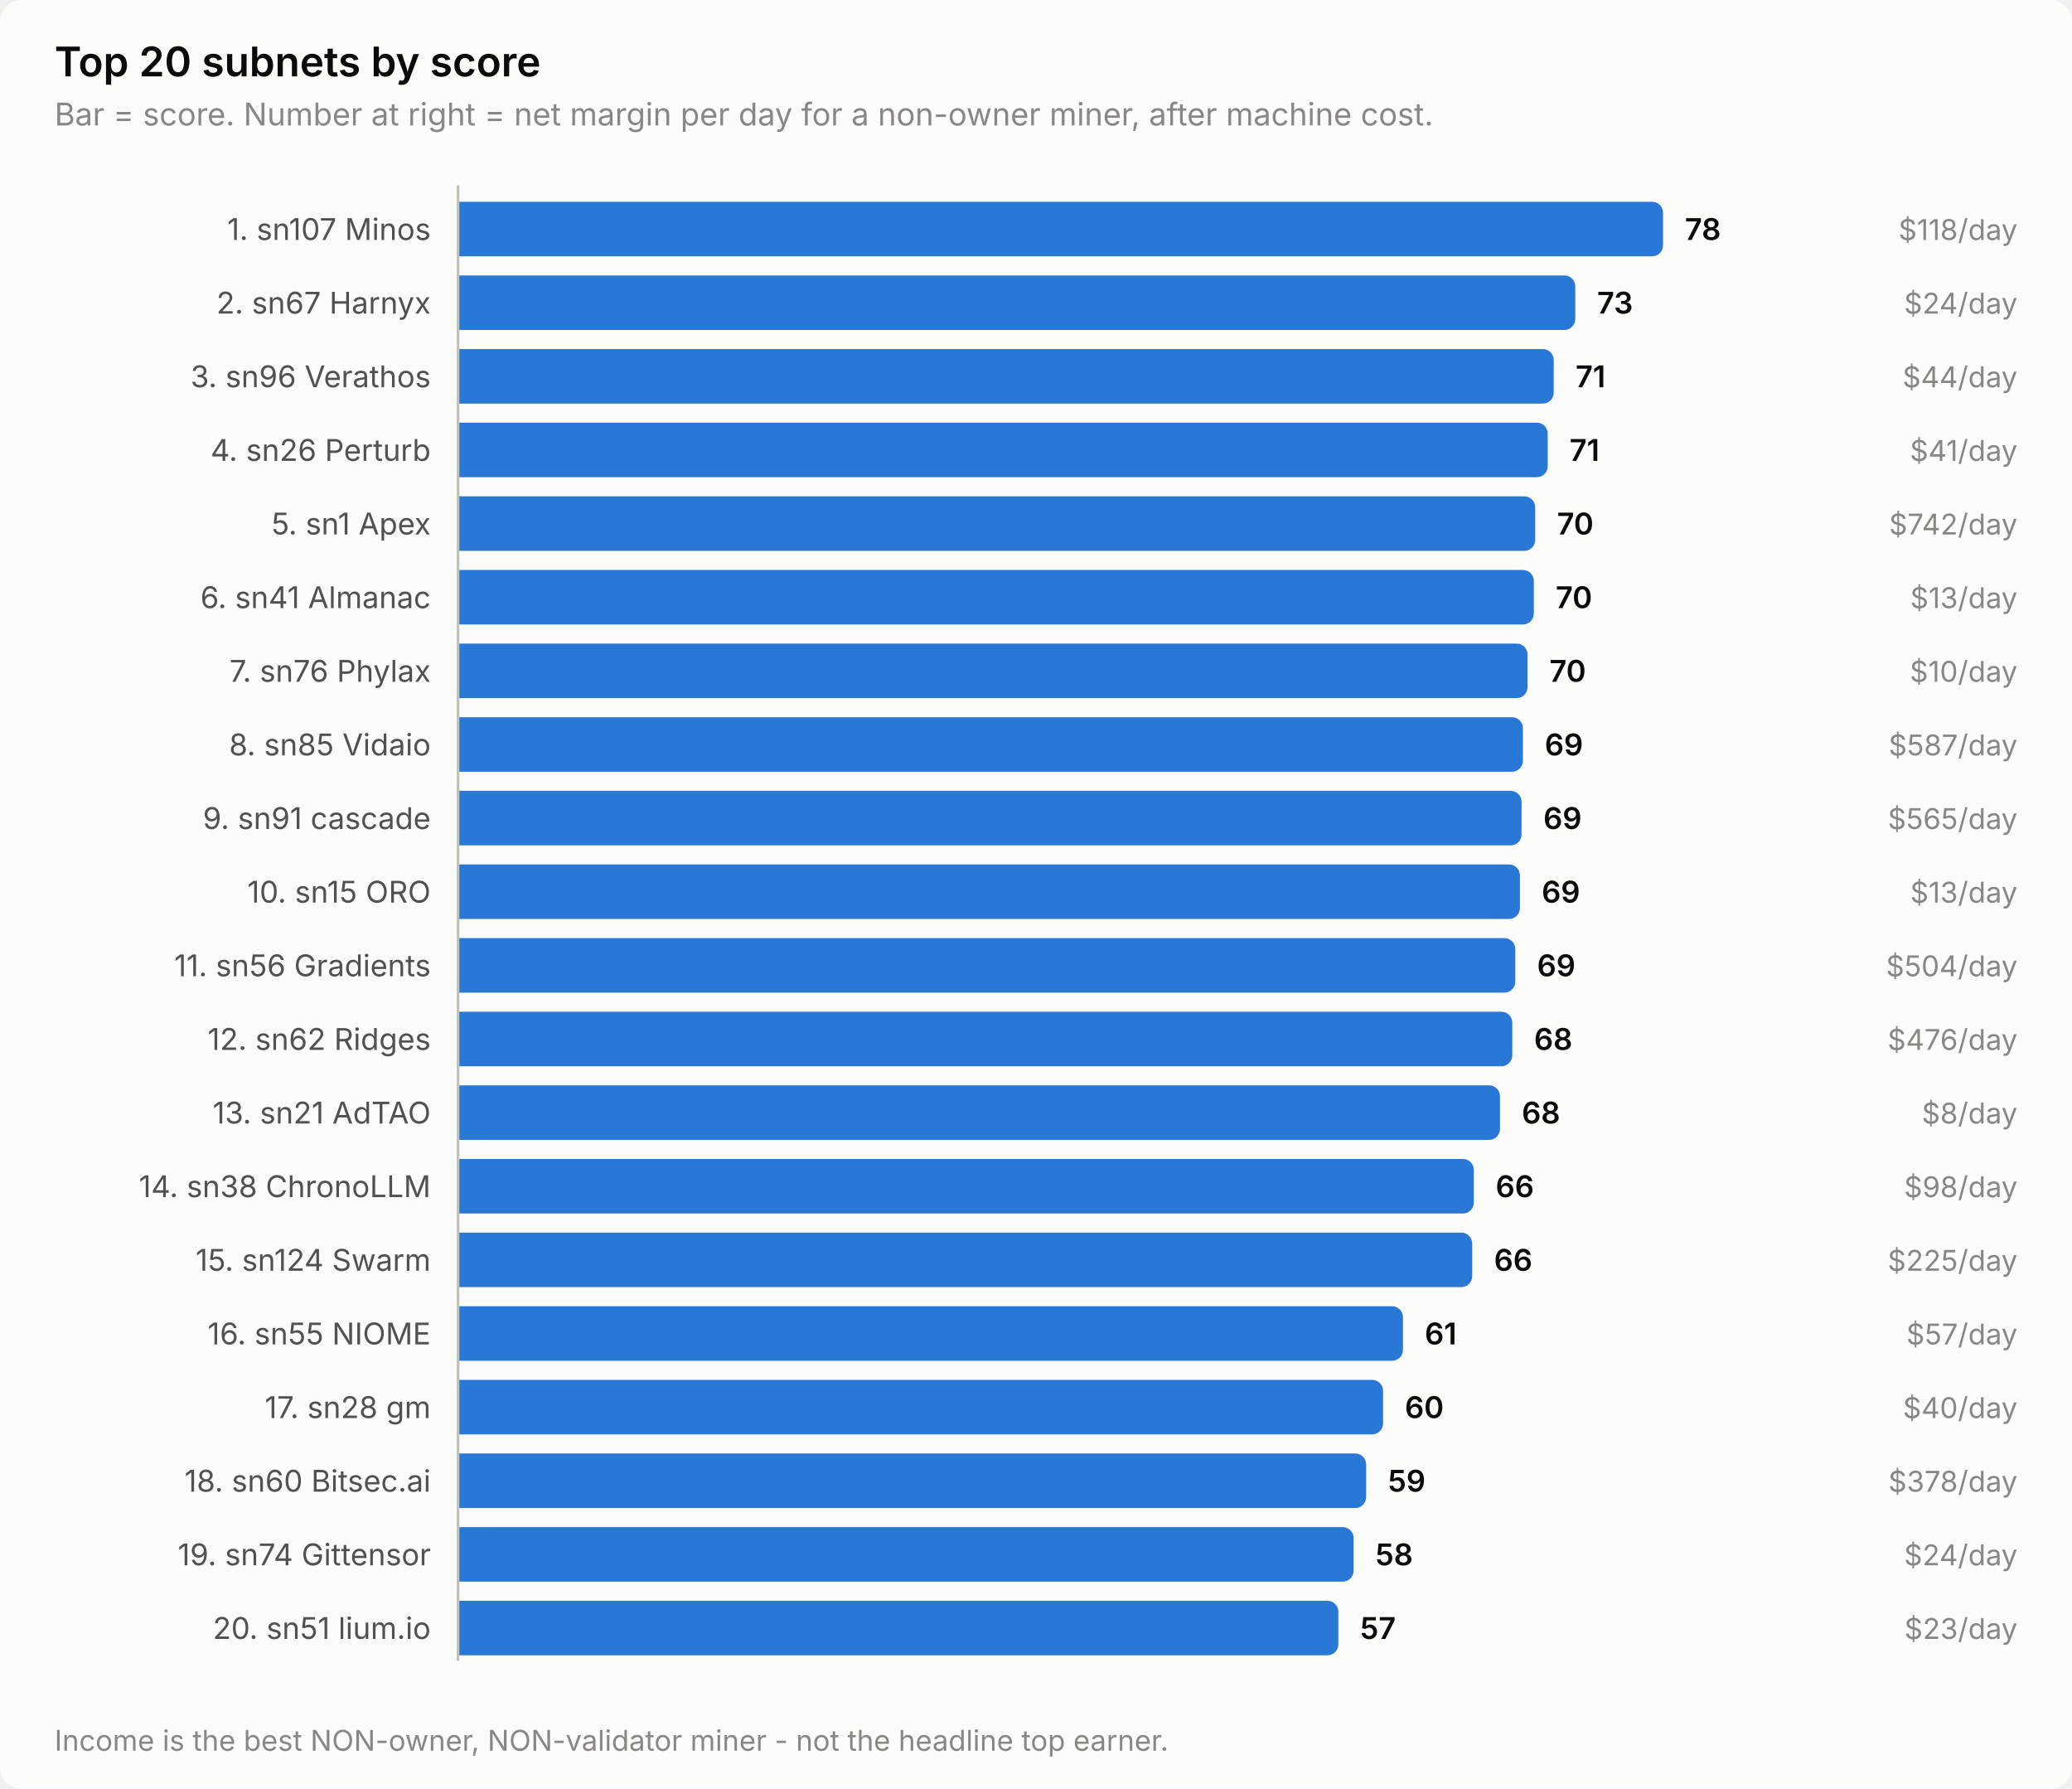
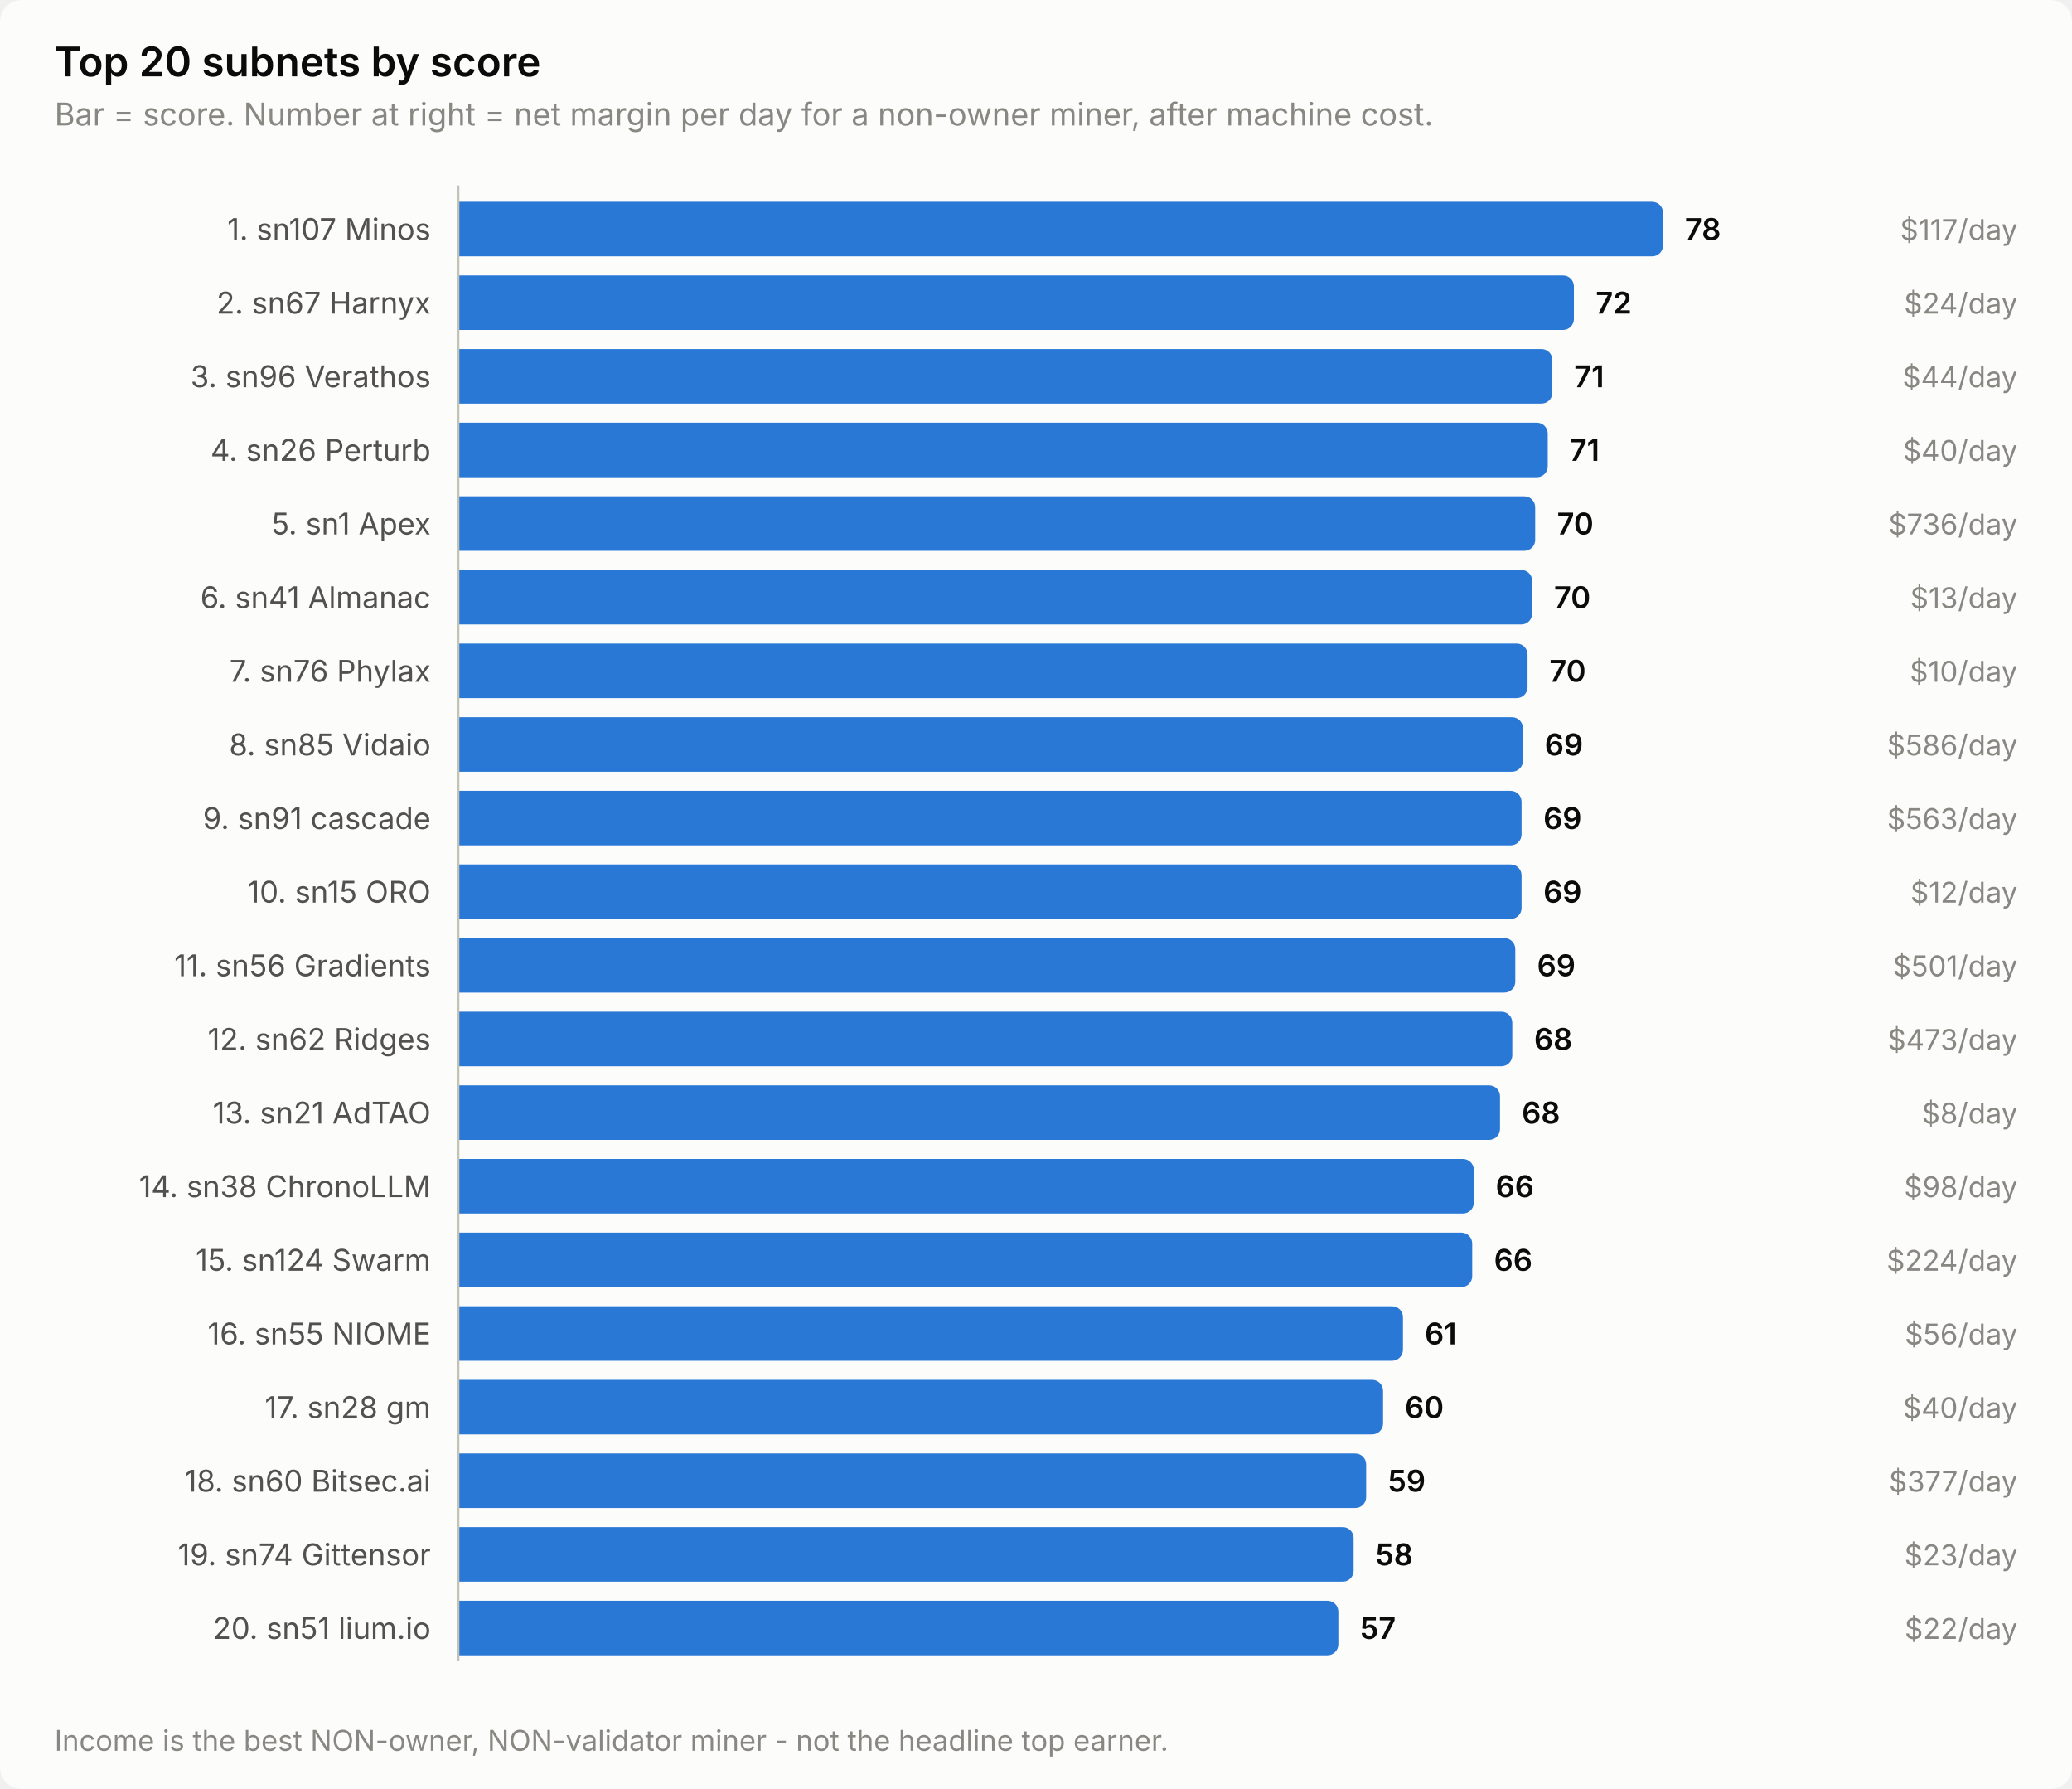
<svg xmlns="http://www.w3.org/2000/svg" width="760" height="656" viewBox="0 0 760 656" role="img" aria-label="Top 20 subnets by score">
  <style>
    text { font-family: system-ui, -apple-system, 'Segoe UI', sans-serif; }
    .t-title { font-size: 15px; font-weight: 600; }
    .t-sub { font-size: 11.5px; }
    .t-lab { font-size: 11px; }
    .t-val { font-size: 11px; font-weight: 600; font-variant-numeric: tabular-nums; }
    .t-tick { font-size: 10.5px; font-variant-numeric: tabular-nums; }

    .surface { fill: #fcfcfb; }
    .ink { fill: #0b0b0b; }
    .ink2 { fill: #52514e; }
    .muted { fill: #898781; }
    .grid { stroke: #e1e0d9; }
    .axis { stroke: #c3c2b7; }
    .accent { fill: #2a78d6; }
    .critical { fill: #d03b3b; }
    .deemph { fill: #d8d7d0; }

    @media (prefers-color-scheme: dark) {
      .surface { fill: #1a1a19; }
      .ink { fill: #ffffff; }
      .ink2 { fill: #c3c2b7; }
      .muted { fill: #898781; }
      .grid { stroke: #2c2c2a; }
      .axis { stroke: #383835; }
      .accent { fill: #3987e5; }
      .deemph { fill: #3a3a37; }
    }
</style>
  <rect class="surface" width="760" height="656" rx="8" />
  <text class="ink t-title" x="20" y="28">Top 20 subnets by score</text>
  <text class="muted t-sub" x="20" y="46">Bar = score. Number at right = net margin per day for a non-owner miner, after machine cost.</text>
  <text class="ink2 t-lab" x="158" y="88" text-anchor="end">1. sn107 Minos</text>
  <path class="accent" d="M168.0,74.0 H606.0 a4.0,4.0 0 0 1 4.0,4.0 V90.0 a4.0,4.0 0 0 1 -4.0,4.0 H168.0 Z" />
  <text class="ink t-val" x="618.0" y="88">78</text>
-   <text class="muted t-tick" x="740" y="88" text-anchor="end">$118/day</text>
+   <text class="muted t-tick" x="740" y="88" text-anchor="end">$117/day</text>
  <text class="ink2 t-lab" x="158" y="115" text-anchor="end">2. sn67 Harnyx</text>
-   <path class="accent" d="M168.0,101.0 H573.8 a4.0,4.0 0 0 1 4.0,4.0 V117.0 a4.0,4.0 0 0 1 -4.0,4.0 H168.0 Z" />
-   <text class="ink t-val" x="585.8" y="115">73</text>
+   <path class="accent" d="M168.0,101.0 H573.3 a4.0,4.0 0 0 1 4.0,4.0 V117.0 a4.0,4.0 0 0 1 -4.0,4.0 H168.0 Z" />
+   <text class="ink t-val" x="585.3" y="115">72</text>
  <text class="muted t-tick" x="740" y="115" text-anchor="end">$24/day</text>
  <text class="ink2 t-lab" x="158" y="142" text-anchor="end">3. sn96 Verathos</text>
-   <path class="accent" d="M168.0,128.0 H565.9 a4.0,4.0 0 0 1 4.0,4.0 V144.0 a4.0,4.0 0 0 1 -4.0,4.0 H168.0 Z" />
-   <text class="ink t-val" x="577.9" y="142">71</text>
+   <path class="accent" d="M168.0,128.0 H565.4 a4.0,4.0 0 0 1 4.0,4.0 V144.0 a4.0,4.0 0 0 1 -4.0,4.0 H168.0 Z" />
+   <text class="ink t-val" x="577.4" y="142">71</text>
  <text class="muted t-tick" x="740" y="142" text-anchor="end">$44/day</text>
  <text class="ink2 t-lab" x="158" y="169" text-anchor="end">4. sn26 Perturb</text>
  <path class="accent" d="M168.0,155.0 H563.7 a4.0,4.0 0 0 1 4.0,4.0 V171.0 a4.0,4.0 0 0 1 -4.0,4.0 H168.0 Z" />
  <text class="ink t-val" x="575.7" y="169">71</text>
-   <text class="muted t-tick" x="740" y="169" text-anchor="end">$41/day</text>
+   <text class="muted t-tick" x="740" y="169" text-anchor="end">$40/day</text>
  <text class="ink2 t-lab" x="158" y="196" text-anchor="end">5. sn1 Apex</text>
  <path class="accent" d="M168.0,182.0 H559.1 a4.0,4.0 0 0 1 4.0,4.0 V198.0 a4.0,4.0 0 0 1 -4.0,4.0 H168.0 Z" />
  <text class="ink t-val" x="571.1" y="196">70</text>
-   <text class="muted t-tick" x="740" y="196" text-anchor="end">$742/day</text>
+   <text class="muted t-tick" x="740" y="196" text-anchor="end">$736/day</text>
  <text class="ink2 t-lab" x="158" y="223" text-anchor="end">6. sn41 Almanac</text>
-   <path class="accent" d="M168.0,209.0 H558.6 a4.0,4.0 0 0 1 4.0,4.0 V225.0 a4.0,4.0 0 0 1 -4.0,4.0 H168.0 Z" />
-   <text class="ink t-val" x="570.6" y="223">70</text>
+   <path class="accent" d="M168.0,209.0 H558.0 a4.0,4.0 0 0 1 4.0,4.0 V225.0 a4.0,4.0 0 0 1 -4.0,4.0 H168.0 Z" />
+   <text class="ink t-val" x="570.0" y="223">70</text>
  <text class="muted t-tick" x="740" y="223" text-anchor="end">$13/day</text>
  <text class="ink2 t-lab" x="158" y="250" text-anchor="end">7. sn76 Phylax</text>
  <path class="accent" d="M168.0,236.0 H556.3 a4.0,4.0 0 0 1 4.0,4.0 V252.0 a4.0,4.0 0 0 1 -4.0,4.0 H168.0 Z" />
  <text class="ink t-val" x="568.3" y="250">70</text>
  <text class="muted t-tick" x="740" y="250" text-anchor="end">$10/day</text>
  <text class="ink2 t-lab" x="158" y="277" text-anchor="end">8. sn85 Vidaio</text>
  <path class="accent" d="M168.0,263.0 H554.6 a4.0,4.0 0 0 1 4.0,4.0 V279.0 a4.0,4.0 0 0 1 -4.0,4.0 H168.0 Z" />
  <text class="ink t-val" x="566.6" y="277">69</text>
-   <text class="muted t-tick" x="740" y="277" text-anchor="end">$587/day</text>
+   <text class="muted t-tick" x="740" y="277" text-anchor="end">$586/day</text>
  <text class="ink2 t-lab" x="158" y="304" text-anchor="end">9. sn91 cascade</text>
  <path class="accent" d="M168.0,290.0 H554.1 a4.0,4.0 0 0 1 4.0,4.0 V306.0 a4.0,4.0 0 0 1 -4.0,4.0 H168.0 Z" />
  <text class="ink t-val" x="566.1" y="304">69</text>
-   <text class="muted t-tick" x="740" y="304" text-anchor="end">$565/day</text>
+   <text class="muted t-tick" x="740" y="304" text-anchor="end">$563/day</text>
  <text class="ink2 t-lab" x="158" y="331" text-anchor="end">10. sn15 ORO</text>
-   <path class="accent" d="M168.0,317.0 H553.5 a4.0,4.0 0 0 1 4.0,4.0 V333.0 a4.0,4.0 0 0 1 -4.0,4.0 H168.0 Z" />
-   <text class="ink t-val" x="565.5" y="331">69</text>
-   <text class="muted t-tick" x="740" y="331" text-anchor="end">$13/day</text>
+   <path class="accent" d="M168.0,317.0 H554.1 a4.0,4.0 0 0 1 4.0,4.0 V333.0 a4.0,4.0 0 0 1 -4.0,4.0 H168.0 Z" />
+   <text class="ink t-val" x="566.1" y="331">69</text>
+   <text class="muted t-tick" x="740" y="331" text-anchor="end">$12/day</text>
  <text class="ink2 t-lab" x="158" y="358" text-anchor="end">11. sn56 Gradients</text>
  <path class="accent" d="M168.0,344.0 H551.8 a4.0,4.0 0 0 1 4.0,4.0 V360.0 a4.0,4.0 0 0 1 -4.0,4.0 H168.0 Z" />
  <text class="ink t-val" x="563.8" y="358">69</text>
-   <text class="muted t-tick" x="740" y="358" text-anchor="end">$504/day</text>
+   <text class="muted t-tick" x="740" y="358" text-anchor="end">$501/day</text>
  <text class="ink2 t-lab" x="158" y="385" text-anchor="end">12. sn62 Ridges</text>
  <path class="accent" d="M168.0,371.0 H550.7 a4.0,4.0 0 0 1 4.0,4.0 V387.0 a4.0,4.0 0 0 1 -4.0,4.0 H168.0 Z" />
  <text class="ink t-val" x="562.7" y="385">68</text>
-   <text class="muted t-tick" x="740" y="385" text-anchor="end">$476/day</text>
+   <text class="muted t-tick" x="740" y="385" text-anchor="end">$473/day</text>
  <text class="ink2 t-lab" x="158" y="412" text-anchor="end">13. sn21 AdTAO</text>
  <path class="accent" d="M168.0,398.0 H546.2 a4.0,4.0 0 0 1 4.0,4.0 V414.0 a4.0,4.0 0 0 1 -4.0,4.0 H168.0 Z" />
  <text class="ink t-val" x="558.2" y="412">68</text>
  <text class="muted t-tick" x="740" y="412" text-anchor="end">$8/day</text>
  <text class="ink2 t-lab" x="158" y="439" text-anchor="end">14. sn38 ChronoLLM</text>
  <path class="accent" d="M168.0,425.0 H536.6 a4.0,4.0 0 0 1 4.0,4.0 V441.0 a4.0,4.0 0 0 1 -4.0,4.0 H168.0 Z" />
  <text class="ink t-val" x="548.6" y="439">66</text>
  <text class="muted t-tick" x="740" y="439" text-anchor="end">$98/day</text>
  <text class="ink2 t-lab" x="158" y="466" text-anchor="end">15. sn124 Swarm</text>
  <path class="accent" d="M168.0,452.0 H536.0 a4.0,4.0 0 0 1 4.0,4.0 V468.0 a4.0,4.0 0 0 1 -4.0,4.0 H168.0 Z" />
  <text class="ink t-val" x="548.0" y="466">66</text>
-   <text class="muted t-tick" x="740" y="466" text-anchor="end">$225/day</text>
+   <text class="muted t-tick" x="740" y="466" text-anchor="end">$224/day</text>
  <text class="ink2 t-lab" x="158" y="493" text-anchor="end">16. sn55 NIOME</text>
  <path class="accent" d="M168.0,479.0 H510.6 a4.0,4.0 0 0 1 4.0,4.0 V495.0 a4.0,4.0 0 0 1 -4.0,4.0 H168.0 Z" />
  <text class="ink t-val" x="522.6" y="493">61</text>
-   <text class="muted t-tick" x="740" y="493" text-anchor="end">$57/day</text>
+   <text class="muted t-tick" x="740" y="493" text-anchor="end">$56/day</text>
  <text class="ink2 t-lab" x="158" y="520" text-anchor="end">17. sn28 gm</text>
  <path class="accent" d="M168.0,506.0 H503.3 a4.0,4.0 0 0 1 4.0,4.0 V522.0 a4.0,4.0 0 0 1 -4.0,4.0 H168.0 Z" />
  <text class="ink t-val" x="515.3" y="520">60</text>
  <text class="muted t-tick" x="740" y="520" text-anchor="end">$40/day</text>
  <text class="ink2 t-lab" x="158" y="547" text-anchor="end">18. sn60 Bitsec.ai</text>
  <path class="accent" d="M168.0,533.0 H497.1 a4.0,4.0 0 0 1 4.0,4.0 V549.0 a4.0,4.0 0 0 1 -4.0,4.0 H168.0 Z" />
  <text class="ink t-val" x="509.1" y="547">59</text>
-   <text class="muted t-tick" x="740" y="547" text-anchor="end">$378/day</text>
+   <text class="muted t-tick" x="740" y="547" text-anchor="end">$377/day</text>
  <text class="ink2 t-lab" x="158" y="574" text-anchor="end">19. sn74 Gittensor</text>
  <path class="accent" d="M168.0,560.0 H492.5 a4.0,4.0 0 0 1 4.0,4.0 V576.0 a4.0,4.0 0 0 1 -4.0,4.0 H168.0 Z" />
  <text class="ink t-val" x="504.5" y="574">58</text>
-   <text class="muted t-tick" x="740" y="574" text-anchor="end">$24/day</text>
+   <text class="muted t-tick" x="740" y="574" text-anchor="end">$23/day</text>
  <text class="ink2 t-lab" x="158" y="601" text-anchor="end">20. sn51 lium.io</text>
  <path class="accent" d="M168.0,587.0 H486.9 a4.0,4.0 0 0 1 4.0,4.0 V603.0 a4.0,4.0 0 0 1 -4.0,4.0 H168.0 Z" />
  <text class="ink t-val" x="498.9" y="601">57</text>
-   <text class="muted t-tick" x="740" y="601" text-anchor="end">$23/day</text>
+   <text class="muted t-tick" x="740" y="601" text-anchor="end">$22/day</text>
  <line class="axis" x1="168" y1="68" x2="168" y2="609" stroke-width="1" />
  <text class="muted t-tick" x="20" y="642">Income is the best NON-owner, NON-validator miner - not the headline top earner.</text>
</svg>
